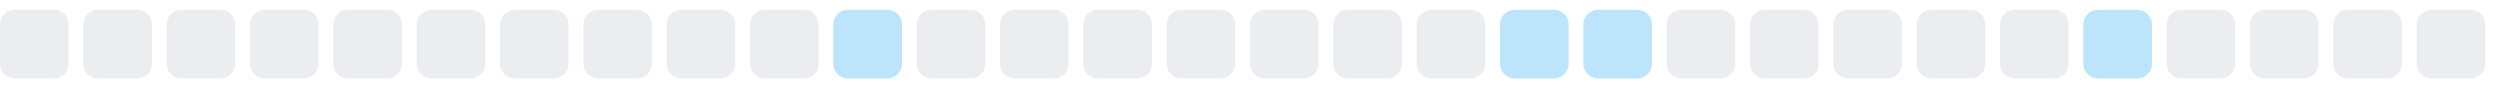
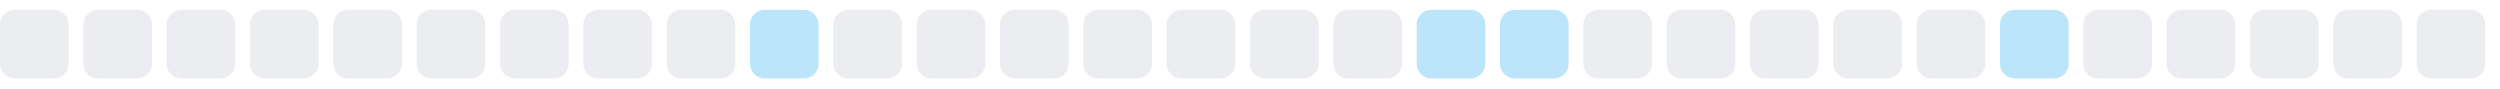
<svg xmlns="http://www.w3.org/2000/svg" width="255" height="9">
  <style>
        .level0 { fill: #ebedf0; }
        .level1 { fill: #bce4fa; }
        .level2 { fill: #75c7f7; }
        .level3 { fill: #30a9f2; }
        .level4 { fill: #008ee6; }
        @media (prefers-color-scheme: dark) {
          .level0 { fill: #161b22; }
          .level1 { fill: #0b3b5c; }
          .level2 { fill: #0a6299; }
          .level3 { fill: #008ee6; }
          .level4 { fill: #5bc4ff; }
        }
      </style>
  <rect x="0.0" y="1" width="7" height="7" rx="1.5" ry="1.5" class="level0" />
  <rect x="8.5" y="1" width="7" height="7" rx="1.5" ry="1.5" class="level0" />
  <rect x="17.0" y="1" width="7" height="7" rx="1.5" ry="1.5" class="level0" />
  <rect x="25.5" y="1" width="7" height="7" rx="1.5" ry="1.5" class="level0" />
  <rect x="34.0" y="1" width="7" height="7" rx="1.5" ry="1.5" class="level0" />
  <rect x="42.5" y="1" width="7" height="7" rx="1.5" ry="1.5" class="level0" />
  <rect x="51.0" y="1" width="7" height="7" rx="1.5" ry="1.5" class="level0" />
  <rect x="59.5" y="1" width="7" height="7" rx="1.5" ry="1.5" class="level0" />
  <rect x="68.0" y="1" width="7" height="7" rx="1.5" ry="1.5" class="level0" />
-   <rect x="76.5" y="1" width="7" height="7" rx="1.5" ry="1.5" class="level0" />
-   <rect x="85.0" y="1" width="7" height="7" rx="1.5" ry="1.5" class="level1" />
+   <rect x="76.5" y="1" width="7" height="7" rx="1.5" ry="1.5" class="level1" />
+   <rect x="85.0" y="1" width="7" height="7" rx="1.5" ry="1.5" class="level0" />
  <rect x="93.5" y="1" width="7" height="7" rx="1.5" ry="1.5" class="level0" />
  <rect x="102.0" y="1" width="7" height="7" rx="1.5" ry="1.5" class="level0" />
  <rect x="110.5" y="1" width="7" height="7" rx="1.5" ry="1.5" class="level0" />
  <rect x="119.0" y="1" width="7" height="7" rx="1.5" ry="1.5" class="level0" />
  <rect x="127.5" y="1" width="7" height="7" rx="1.5" ry="1.5" class="level0" />
  <rect x="136.0" y="1" width="7" height="7" rx="1.5" ry="1.5" class="level0" />
-   <rect x="144.5" y="1" width="7" height="7" rx="1.5" ry="1.5" class="level0" />
+   <rect x="144.5" y="1" width="7" height="7" rx="1.5" ry="1.5" class="level1" />
  <rect x="153.0" y="1" width="7" height="7" rx="1.5" ry="1.5" class="level1" />
-   <rect x="161.5" y="1" width="7" height="7" rx="1.5" ry="1.5" class="level1" />
+   <rect x="161.5" y="1" width="7" height="7" rx="1.5" ry="1.5" class="level0" />
  <rect x="170.0" y="1" width="7" height="7" rx="1.5" ry="1.5" class="level0" />
  <rect x="178.5" y="1" width="7" height="7" rx="1.5" ry="1.5" class="level0" />
  <rect x="187.0" y="1" width="7" height="7" rx="1.5" ry="1.5" class="level0" />
  <rect x="195.5" y="1" width="7" height="7" rx="1.5" ry="1.5" class="level0" />
-   <rect x="204.0" y="1" width="7" height="7" rx="1.5" ry="1.5" class="level0" />
-   <rect x="212.5" y="1" width="7" height="7" rx="1.5" ry="1.5" class="level1" />
+   <rect x="204.0" y="1" width="7" height="7" rx="1.5" ry="1.5" class="level1" />
+   <rect x="212.5" y="1" width="7" height="7" rx="1.5" ry="1.5" class="level0" />
  <rect x="221.0" y="1" width="7" height="7" rx="1.5" ry="1.5" class="level0" />
  <rect x="229.5" y="1" width="7" height="7" rx="1.5" ry="1.5" class="level0" />
  <rect x="238.0" y="1" width="7" height="7" rx="1.5" ry="1.5" class="level0" />
  <rect x="246.5" y="1" width="7" height="7" rx="1.5" ry="1.5" class="level0" />
</svg>
